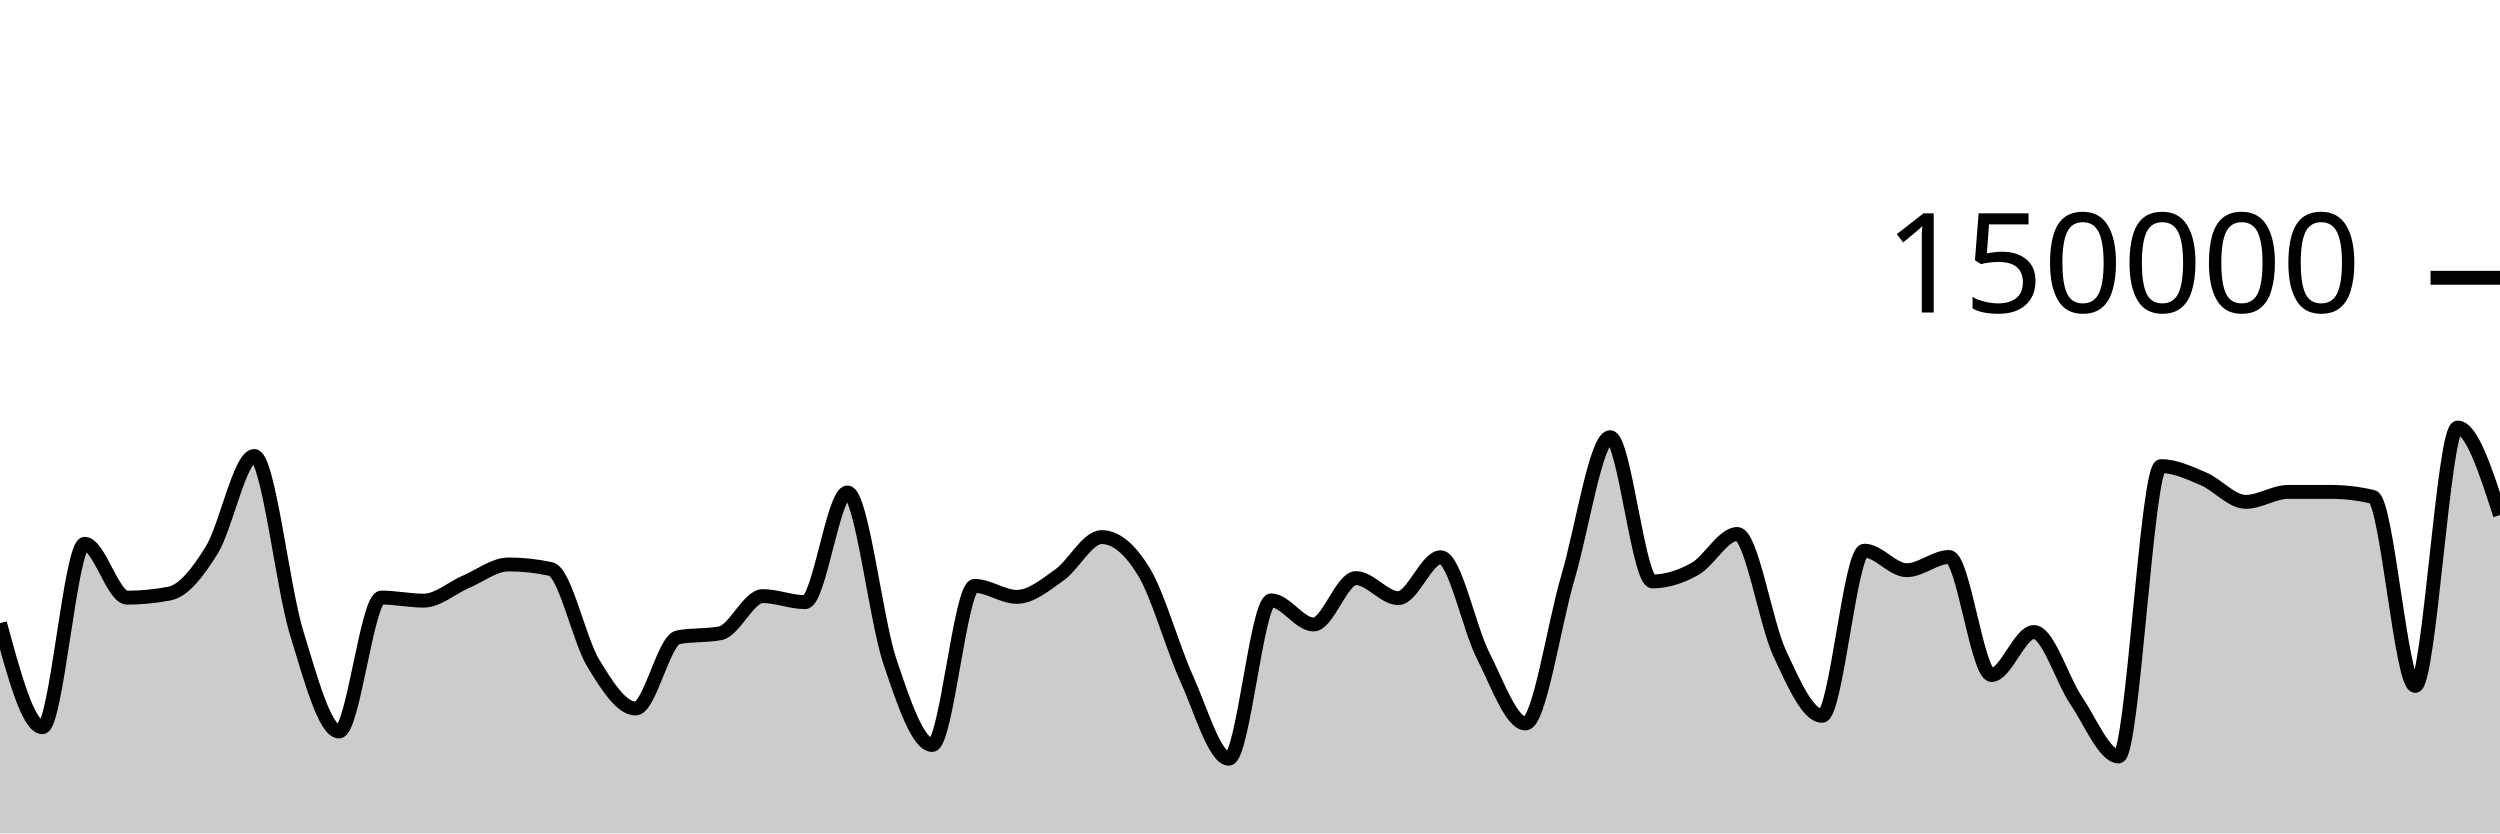
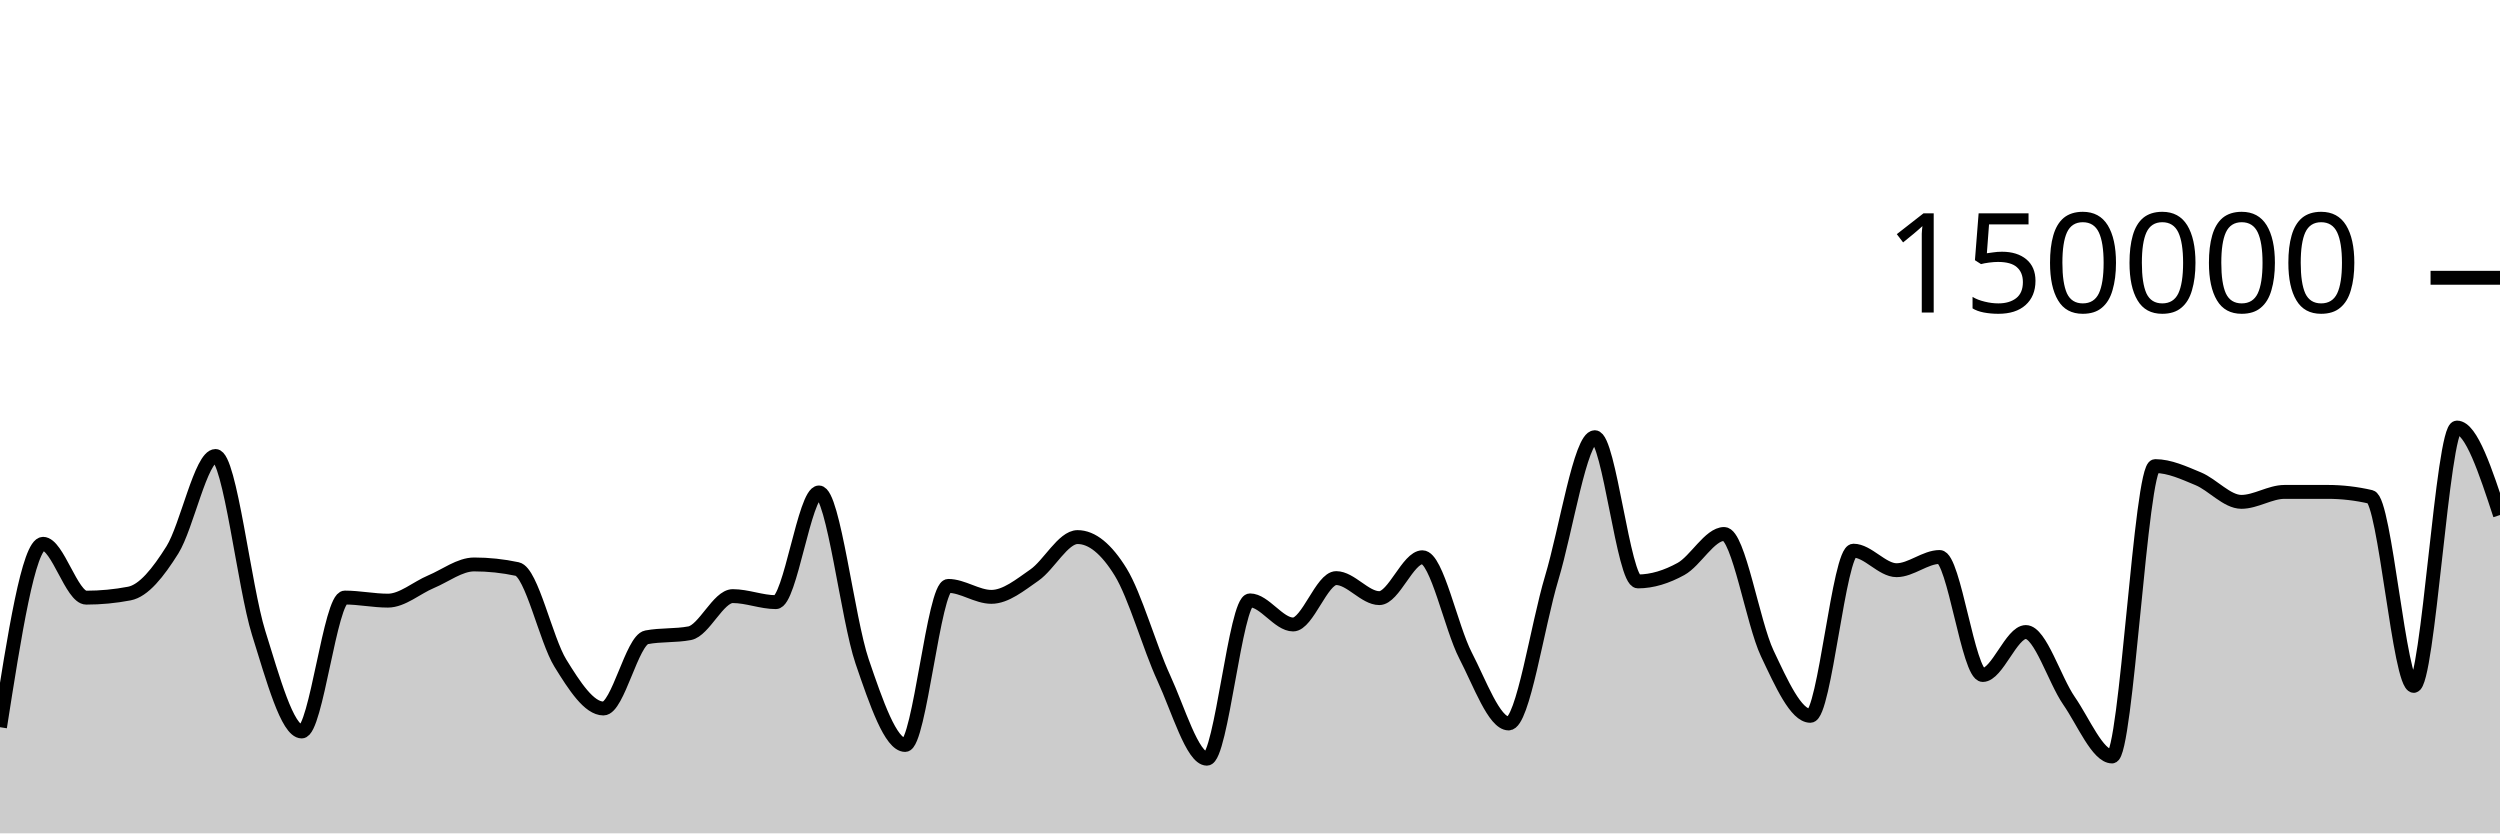
<svg xmlns="http://www.w3.org/2000/svg" viewBox="0 0 180 60">
  <g transform="translate(0,20)">
-     <path class="area" fill="rgba(0, 0, 0, 0.2)" d="M0,24.87C1.017,28.614,2.034,32.359,3.051,32.359C4.068,32.359,5.085,19.154,6.102,19.154C7.119,19.154,8.136,23.031,9.153,23.031C10.169,23.031,11.186,22.933,12.203,22.736C13.22,22.539,14.237,21.241,15.254,19.59C16.271,17.939,17.288,12.831,18.305,12.831C19.322,12.831,20.339,22.258,21.356,25.564C22.373,28.87,23.39,32.667,24.407,32.667C25.424,32.667,26.441,23.024,27.458,23.024C28.475,23.024,29.492,23.246,30.508,23.246C31.525,23.246,32.542,22.318,33.559,21.884C34.576,21.45,35.593,20.64,36.61,20.64C37.627,20.64,38.644,20.75,39.661,20.97C40.678,21.19,41.695,26.07,42.712,27.743C43.729,29.417,44.746,31.012,45.763,31.012C46.78,31.012,47.797,26.081,48.814,25.886C49.831,25.69,50.847,25.788,51.864,25.593C52.881,25.397,53.898,22.92,54.915,22.92C55.932,22.92,56.949,23.354,57.966,23.354C58.983,23.354,60,15.456,61.017,15.456C62.034,15.456,63.051,24.581,64.068,27.612C65.085,30.642,66.102,33.638,67.119,33.638C68.136,33.638,69.153,22.185,70.169,22.185C71.186,22.185,72.203,22.974,73.22,22.974C74.237,22.974,75.254,22.12,76.271,21.402C77.288,20.685,78.305,18.67,79.322,18.67C80.339,18.67,81.356,19.51,82.373,21.19C83.39,22.871,84.407,26.579,85.424,28.818C86.441,31.058,87.458,34.627,88.475,34.627C89.492,34.627,90.508,23.227,91.525,23.227C92.542,23.227,93.559,24.963,94.576,24.963C95.593,24.963,96.61,21.623,97.627,21.623C98.644,21.623,99.661,23.065,100.678,23.065C101.695,23.065,102.712,20.122,103.729,20.122C104.746,20.122,105.763,25.201,106.78,27.195C107.797,29.19,108.814,32.089,109.831,32.089C110.847,32.089,111.864,25.048,112.881,21.612C113.898,18.177,114.915,11.477,115.932,11.477C116.949,11.477,117.966,21.862,118.983,21.862C120,21.862,121.017,21.533,122.034,20.963C123.051,20.394,124.068,18.446,125.085,18.446C126.102,18.446,127.119,24.858,128.136,27.04C129.153,29.223,130.169,31.54,131.186,31.54C132.203,31.54,133.22,19.648,134.237,19.648C135.254,19.648,136.271,21.054,137.288,21.054C138.305,21.054,139.322,20.103,140.339,20.103C141.356,20.103,142.373,28.6,143.39,28.6C144.407,28.6,145.424,25.506,146.441,25.506C147.458,25.506,148.475,28.956,149.492,30.45C150.508,31.943,151.525,34.466,152.542,34.466C153.559,34.466,154.576,13.559,155.593,13.559C156.61,13.559,157.627,14.044,158.644,14.473C159.661,14.903,160.678,16.134,161.695,16.134C162.712,16.134,163.729,15.418,164.746,15.417C165.763,15.416,166.78,15.416,167.797,15.416C168.814,15.416,169.831,15.536,170.847,15.776C171.864,16.016,172.881,29.384,173.898,29.384C174.915,29.384,175.932,10.783,176.949,10.783C177.966,10.783,178.983,13.933,180,17.082L180,40C178.983,40,177.966,40,176.949,40C175.932,40,174.915,40,173.898,40C172.881,40,171.864,40,170.847,40C169.831,40,168.814,40,167.797,40C166.78,40,165.763,40,164.746,40C163.729,40,162.712,40,161.695,40C160.678,40,159.661,40,158.644,40C157.627,40,156.61,40,155.593,40C154.576,40,153.559,40,152.542,40C151.525,40,150.508,40,149.492,40C148.475,40,147.458,40,146.441,40C145.424,40,144.407,40,143.39,40C142.373,40,141.356,40,140.339,40C139.322,40,138.305,40,137.288,40C136.271,40,135.254,40,134.237,40C133.22,40,132.203,40,131.186,40C130.169,40,129.153,40,128.136,40C127.119,40,126.102,40,125.085,40C124.068,40,123.051,40,122.034,40C121.017,40,120,40,118.983,40C117.966,40,116.949,40,115.932,40C114.915,40,113.898,40,112.881,40C111.864,40,110.847,40,109.831,40C108.814,40,107.797,40,106.78,40C105.763,40,104.746,40,103.729,40C102.712,40,101.695,40,100.678,40C99.661,40,98.644,40,97.627,40C96.61,40,95.593,40,94.576,40C93.559,40,92.542,40,91.525,40C90.508,40,89.492,40,88.475,40C87.458,40,86.441,40,85.424,40C84.407,40,83.39,40,82.373,40C81.356,40,80.339,40,79.322,40C78.305,40,77.288,40,76.271,40C75.254,40,74.237,40,73.22,40C72.203,40,71.186,40,70.169,40C69.153,40,68.136,40,67.119,40C66.102,40,65.085,40,64.068,40C63.051,40,62.034,40,61.017,40C60,40,58.983,40,57.966,40C56.949,40,55.932,40,54.915,40C53.898,40,52.881,40,51.864,40C50.847,40,49.831,40,48.814,40C47.797,40,46.78,40,45.763,40C44.746,40,43.729,40,42.712,40C41.695,40,40.678,40,39.661,40C38.644,40,37.627,40,36.61,40C35.593,40,34.576,40,33.559,40C32.542,40,31.525,40,30.508,40C29.492,40,28.475,40,27.458,40C26.441,40,25.424,40,24.407,40C23.39,40,22.373,40,21.356,40C20.339,40,19.322,40,18.305,40C17.288,40,16.271,40,15.254,40C14.237,40,13.22,40,12.203,40C11.186,40,10.169,40,9.153,40C8.136,40,7.119,40,6.102,40C5.085,40,4.068,40,3.051,40C2.034,40,1.017,40,0,40Z" />
-     <path class="line" stroke="black" fill="none" d="M0,24.87C1.017,28.614,2.034,32.359,3.051,32.359C4.068,32.359,5.085,19.154,6.102,19.154C7.119,19.154,8.136,23.031,9.153,23.031C10.169,23.031,11.186,22.933,12.203,22.736C13.22,22.539,14.237,21.241,15.254,19.59C16.271,17.939,17.288,12.831,18.305,12.831C19.322,12.831,20.339,22.258,21.356,25.564C22.373,28.87,23.39,32.667,24.407,32.667C25.424,32.667,26.441,23.024,27.458,23.024C28.475,23.024,29.492,23.246,30.508,23.246C31.525,23.246,32.542,22.318,33.559,21.884C34.576,21.45,35.593,20.64,36.61,20.64C37.627,20.64,38.644,20.75,39.661,20.97C40.678,21.19,41.695,26.07,42.712,27.743C43.729,29.417,44.746,31.012,45.763,31.012C46.78,31.012,47.797,26.081,48.814,25.886C49.831,25.69,50.847,25.788,51.864,25.593C52.881,25.397,53.898,22.92,54.915,22.92C55.932,22.92,56.949,23.354,57.966,23.354C58.983,23.354,60,15.456,61.017,15.456C62.034,15.456,63.051,24.581,64.068,27.612C65.085,30.642,66.102,33.638,67.119,33.638C68.136,33.638,69.153,22.185,70.169,22.185C71.186,22.185,72.203,22.974,73.22,22.974C74.237,22.974,75.254,22.12,76.271,21.402C77.288,20.685,78.305,18.67,79.322,18.67C80.339,18.67,81.356,19.51,82.373,21.19C83.39,22.871,84.407,26.579,85.424,28.818C86.441,31.058,87.458,34.627,88.475,34.627C89.492,34.627,90.508,23.227,91.525,23.227C92.542,23.227,93.559,24.963,94.576,24.963C95.593,24.963,96.61,21.623,97.627,21.623C98.644,21.623,99.661,23.065,100.678,23.065C101.695,23.065,102.712,20.122,103.729,20.122C104.746,20.122,105.763,25.201,106.78,27.195C107.797,29.19,108.814,32.089,109.831,32.089C110.847,32.089,111.864,25.048,112.881,21.612C113.898,18.177,114.915,11.477,115.932,11.477C116.949,11.477,117.966,21.862,118.983,21.862C120,21.862,121.017,21.533,122.034,20.963C123.051,20.394,124.068,18.446,125.085,18.446C126.102,18.446,127.119,24.858,128.136,27.04C129.153,29.223,130.169,31.54,131.186,31.54C132.203,31.54,133.22,19.648,134.237,19.648C135.254,19.648,136.271,21.054,137.288,21.054C138.305,21.054,139.322,20.103,140.339,20.103C141.356,20.103,142.373,28.6,143.39,28.6C144.407,28.6,145.424,25.506,146.441,25.506C147.458,25.506,148.475,28.956,149.492,30.45C150.508,31.943,151.525,34.466,152.542,34.466C153.559,34.466,154.576,13.559,155.593,13.559C156.61,13.559,157.627,14.044,158.644,14.473C159.661,14.903,160.678,16.134,161.695,16.134C162.712,16.134,163.729,15.418,164.746,15.417C165.763,15.416,166.78,15.416,167.797,15.416C168.814,15.416,169.831,15.536,170.847,15.776C171.864,16.016,172.881,29.384,173.898,29.384C174.915,29.384,175.932,10.783,176.949,10.783C177.966,10.783,178.983,13.933,180,17.082" />
+     <path class="area" fill="rgba(0, 0, 0, 0.2)" d="M0,32.359C1.034,25.757,2.069,19.154,3.103,19.154C4.138,19.154,5.172,23.031,6.207,23.031C7.241,23.031,8.276,22.933,9.31,22.736C10.345,22.539,11.379,21.241,12.414,19.59C13.448,17.939,14.483,12.831,15.517,12.831C16.552,12.831,17.586,22.258,18.621,25.564C19.655,28.87,20.69,32.667,21.724,32.667C22.759,32.667,23.793,23.024,24.828,23.024C25.862,23.024,26.897,23.246,27.931,23.246C28.966,23.246,30,22.318,31.034,21.884C32.069,21.45,33.103,20.64,34.138,20.64C35.172,20.64,36.207,20.75,37.241,20.97C38.276,21.19,39.31,26.07,40.345,27.743C41.379,29.417,42.414,31.012,43.448,31.012C44.483,31.012,45.517,26.081,46.552,25.886C47.586,25.69,48.621,25.788,49.655,25.593C50.69,25.397,51.724,22.92,52.759,22.92C53.793,22.92,54.828,23.354,55.862,23.354C56.897,23.354,57.931,15.456,58.966,15.456C60,15.456,61.034,24.581,62.069,27.612C63.103,30.642,64.138,33.638,65.172,33.638C66.207,33.638,67.241,22.185,68.276,22.185C69.31,22.185,70.345,22.974,71.379,22.974C72.414,22.974,73.448,22.12,74.483,21.402C75.517,20.685,76.552,18.67,77.586,18.67C78.621,18.67,79.655,19.51,80.69,21.19C81.724,22.871,82.759,26.579,83.793,28.818C84.828,31.058,85.862,34.627,86.897,34.627C87.931,34.627,88.966,23.227,90,23.227C91.034,23.227,92.069,24.963,93.103,24.963C94.138,24.963,95.172,21.623,96.207,21.623C97.241,21.623,98.276,23.065,99.31,23.065C100.345,23.065,101.379,20.122,102.414,20.122C103.448,20.122,104.483,25.201,105.517,27.195C106.552,29.19,107.586,32.089,108.621,32.089C109.655,32.089,110.69,25.048,111.724,21.612C112.759,18.177,113.793,11.477,114.828,11.477C115.862,11.477,116.897,21.862,117.931,21.862C118.966,21.862,120,21.533,121.034,20.963C122.069,20.394,123.103,18.446,124.138,18.446C125.172,18.446,126.207,24.858,127.241,27.04C128.276,29.223,129.31,31.54,130.345,31.54C131.379,31.54,132.414,19.648,133.448,19.648C134.483,19.648,135.517,21.054,136.552,21.054C137.586,21.054,138.621,20.103,139.655,20.103C140.69,20.103,141.724,28.6,142.759,28.6C143.793,28.6,144.828,25.506,145.862,25.506C146.897,25.506,147.931,28.956,148.966,30.45C150,31.943,151.034,34.466,152.069,34.466C153.103,34.466,154.138,13.559,155.172,13.559C156.207,13.559,157.241,14.044,158.276,14.473C159.31,14.903,160.345,16.134,161.379,16.134C162.414,16.134,163.448,15.418,164.483,15.417C165.517,15.416,166.552,15.416,167.586,15.416C168.621,15.416,169.655,15.536,170.69,15.776C171.724,16.016,172.759,29.384,173.793,29.384C174.828,29.384,175.862,10.783,176.897,10.783C177.931,10.783,178.966,13.933,180,17.082L180,40C178.966,40,177.931,40,176.897,40C175.862,40,174.828,40,173.793,40C172.759,40,171.724,40,170.69,40C169.655,40,168.621,40,167.586,40C166.552,40,165.517,40,164.483,40C163.448,40,162.414,40,161.379,40C160.345,40,159.31,40,158.276,40C157.241,40,156.207,40,155.172,40C154.138,40,153.103,40,152.069,40C151.034,40,150,40,148.966,40C147.931,40,146.897,40,145.862,40C144.828,40,143.793,40,142.759,40C141.724,40,140.69,40,139.655,40C138.621,40,137.586,40,136.552,40C135.517,40,134.483,40,133.448,40C132.414,40,131.379,40,130.345,40C129.31,40,128.276,40,127.241,40C126.207,40,125.172,40,124.138,40C123.103,40,122.069,40,121.034,40C120,40,118.966,40,117.931,40C116.897,40,115.862,40,114.828,40C113.793,40,112.759,40,111.724,40C110.69,40,109.655,40,108.621,40C107.586,40,106.552,40,105.517,40C104.483,40,103.448,40,102.414,40C101.379,40,100.345,40,99.31,40C98.276,40,97.241,40,96.207,40C95.172,40,94.138,40,93.103,40C92.069,40,91.034,40,90,40C88.966,40,87.931,40,86.897,40C85.862,40,84.828,40,83.793,40C82.759,40,81.724,40,80.69,40C79.655,40,78.621,40,77.586,40C76.552,40,75.517,40,74.483,40C73.448,40,72.414,40,71.379,40C70.345,40,69.31,40,68.276,40C67.241,40,66.207,40,65.172,40C64.138,40,63.103,40,62.069,40C61.034,40,60,40,58.966,40C57.931,40,56.897,40,55.862,40C54.828,40,53.793,40,52.759,40C51.724,40,50.69,40,49.655,40C48.621,40,47.586,40,46.552,40C45.517,40,44.483,40,43.448,40C42.414,40,41.379,40,40.345,40C39.31,40,38.276,40,37.241,40C36.207,40,35.172,40,34.138,40C33.103,40,32.069,40,31.034,40C30,40,28.966,40,27.931,40C26.897,40,25.862,40,24.828,40C23.793,40,22.759,40,21.724,40C20.69,40,19.655,40,18.621,40C17.586,40,16.552,40,15.517,40C14.483,40,13.448,40,12.414,40C11.379,40,10.345,40,9.31,40C8.276,40,7.241,40,6.207,40C5.172,40,4.138,40,3.103,40C2.069,40,1.034,40,0,40Z" />
+     <path class="line" stroke="black" fill="none" d="M0,32.359C1.034,25.757,2.069,19.154,3.103,19.154C4.138,19.154,5.172,23.031,6.207,23.031C7.241,23.031,8.276,22.933,9.31,22.736C10.345,22.539,11.379,21.241,12.414,19.59C13.448,17.939,14.483,12.831,15.517,12.831C16.552,12.831,17.586,22.258,18.621,25.564C19.655,28.87,20.69,32.667,21.724,32.667C22.759,32.667,23.793,23.024,24.828,23.024C25.862,23.024,26.897,23.246,27.931,23.246C28.966,23.246,30,22.318,31.034,21.884C32.069,21.45,33.103,20.64,34.138,20.64C35.172,20.64,36.207,20.75,37.241,20.97C38.276,21.19,39.31,26.07,40.345,27.743C41.379,29.417,42.414,31.012,43.448,31.012C44.483,31.012,45.517,26.081,46.552,25.886C47.586,25.69,48.621,25.788,49.655,25.593C50.69,25.397,51.724,22.92,52.759,22.92C53.793,22.92,54.828,23.354,55.862,23.354C56.897,23.354,57.931,15.456,58.966,15.456C60,15.456,61.034,24.581,62.069,27.612C63.103,30.642,64.138,33.638,65.172,33.638C66.207,33.638,67.241,22.185,68.276,22.185C69.31,22.185,70.345,22.974,71.379,22.974C72.414,22.974,73.448,22.12,74.483,21.402C75.517,20.685,76.552,18.67,77.586,18.67C78.621,18.67,79.655,19.51,80.69,21.19C81.724,22.871,82.759,26.579,83.793,28.818C84.828,31.058,85.862,34.627,86.897,34.627C87.931,34.627,88.966,23.227,90,23.227C91.034,23.227,92.069,24.963,93.103,24.963C94.138,24.963,95.172,21.623,96.207,21.623C97.241,21.623,98.276,23.065,99.31,23.065C100.345,23.065,101.379,20.122,102.414,20.122C103.448,20.122,104.483,25.201,105.517,27.195C106.552,29.19,107.586,32.089,108.621,32.089C109.655,32.089,110.69,25.048,111.724,21.612C112.759,18.177,113.793,11.477,114.828,11.477C115.862,11.477,116.897,21.862,117.931,21.862C118.966,21.862,120,21.533,121.034,20.963C122.069,20.394,123.103,18.446,124.138,18.446C125.172,18.446,126.207,24.858,127.241,27.04C128.276,29.223,129.31,31.54,130.345,31.54C131.379,31.54,132.414,19.648,133.448,19.648C134.483,19.648,135.517,21.054,136.552,21.054C137.586,21.054,138.621,20.103,139.655,20.103C140.69,20.103,141.724,28.6,142.759,28.6C143.793,28.6,144.828,25.506,145.862,25.506C146.897,25.506,147.931,28.956,148.966,30.45C150,31.943,151.034,34.466,152.069,34.466C153.103,34.466,154.138,13.559,155.172,13.559C156.207,13.559,157.241,14.044,158.276,14.473C159.31,14.903,160.345,16.134,161.379,16.134C162.414,16.134,163.448,15.418,164.483,15.417C165.517,15.416,166.552,15.416,167.586,15.416C168.621,15.416,169.655,15.536,170.69,15.776C171.724,16.016,172.759,29.384,173.793,29.384C174.828,29.384,175.862,10.783,176.897,10.783C177.931,10.783,178.966,13.933,180,17.082" />
    <path class="axis-ceiling" stroke-width="1" stroke="black" fill="none" d="M175,0L180,0" />
    <text class="axis-ceiling-label" font-family="sans-serif" text-anchor="end" font-size="10px" x="170" y="2.5">150000</text>
  </g>
</svg>
